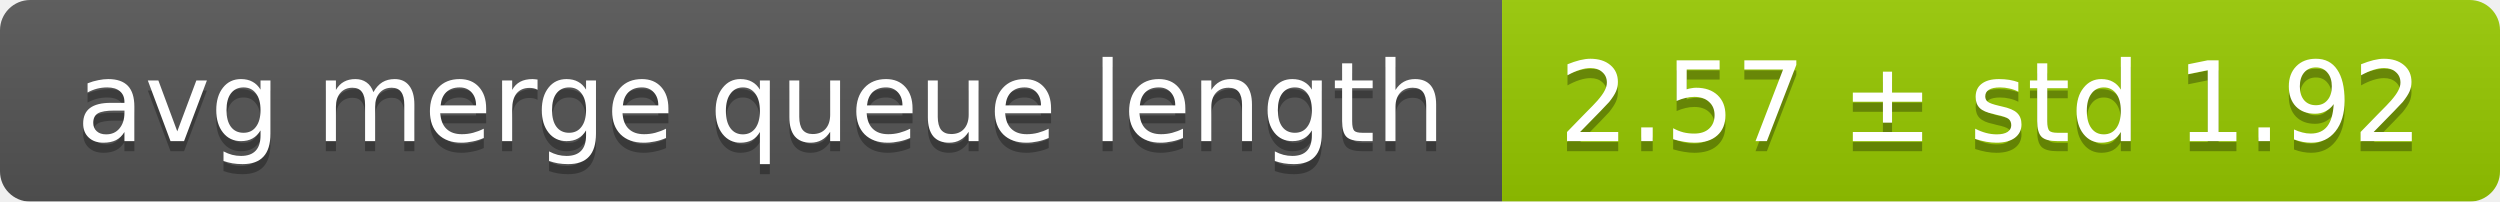
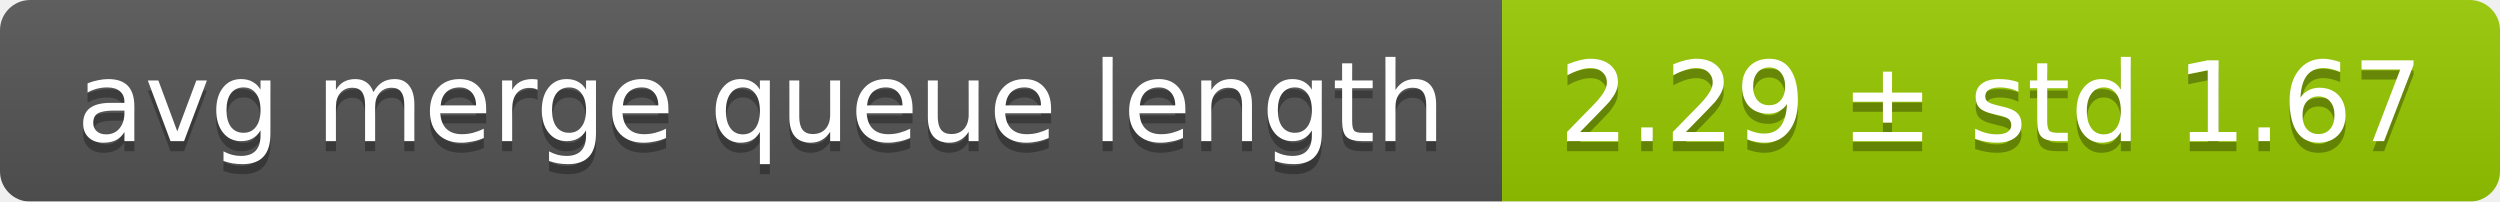
<svg xmlns="http://www.w3.org/2000/svg" width="248" height="20">
  <linearGradient id="smooth" x2="0" y2="100%">
    <stop offset="0" stop-color="#bbb" stop-opacity=".1" />
    <stop offset="1" stop-opacity=".1" />
  </linearGradient>
  <mask id="round">
    <rect width="248" height="20" rx="3" fill="#fff" />
  </mask>
  <g mask="url(#round)">
    <rect width="149" height="20" fill="#555" />
    <rect x="149" width="99" height="20" fill="#97ca00" />
    <rect width="248" height="20" fill="url(#smooth)" />
  </g>
  <g fill="#fff" text-anchor="middle" font-family="DejaVu Sans,Verdana,Geneva,sans-serif" font-size="11">
    <text x="75.5" y="15" fill="#010101" fill-opacity=".3">avg merge queue length</text>
    <text x="75.5" y="14">avg merge queue length</text>
-     <text x="197.5" y="15" fill="#010101" fill-opacity=".3">2.57 ± std 1.92</text>
-     <text x="197.5" y="14">2.57 ± std 1.92</text>
+     <text x="197.5" y="15" fill="#010101" fill-opacity=".3">2.29 ± std 1.67</text>
+     <text x="197.5" y="14">2.29 ± std 1.67</text>
  </g>
</svg>
